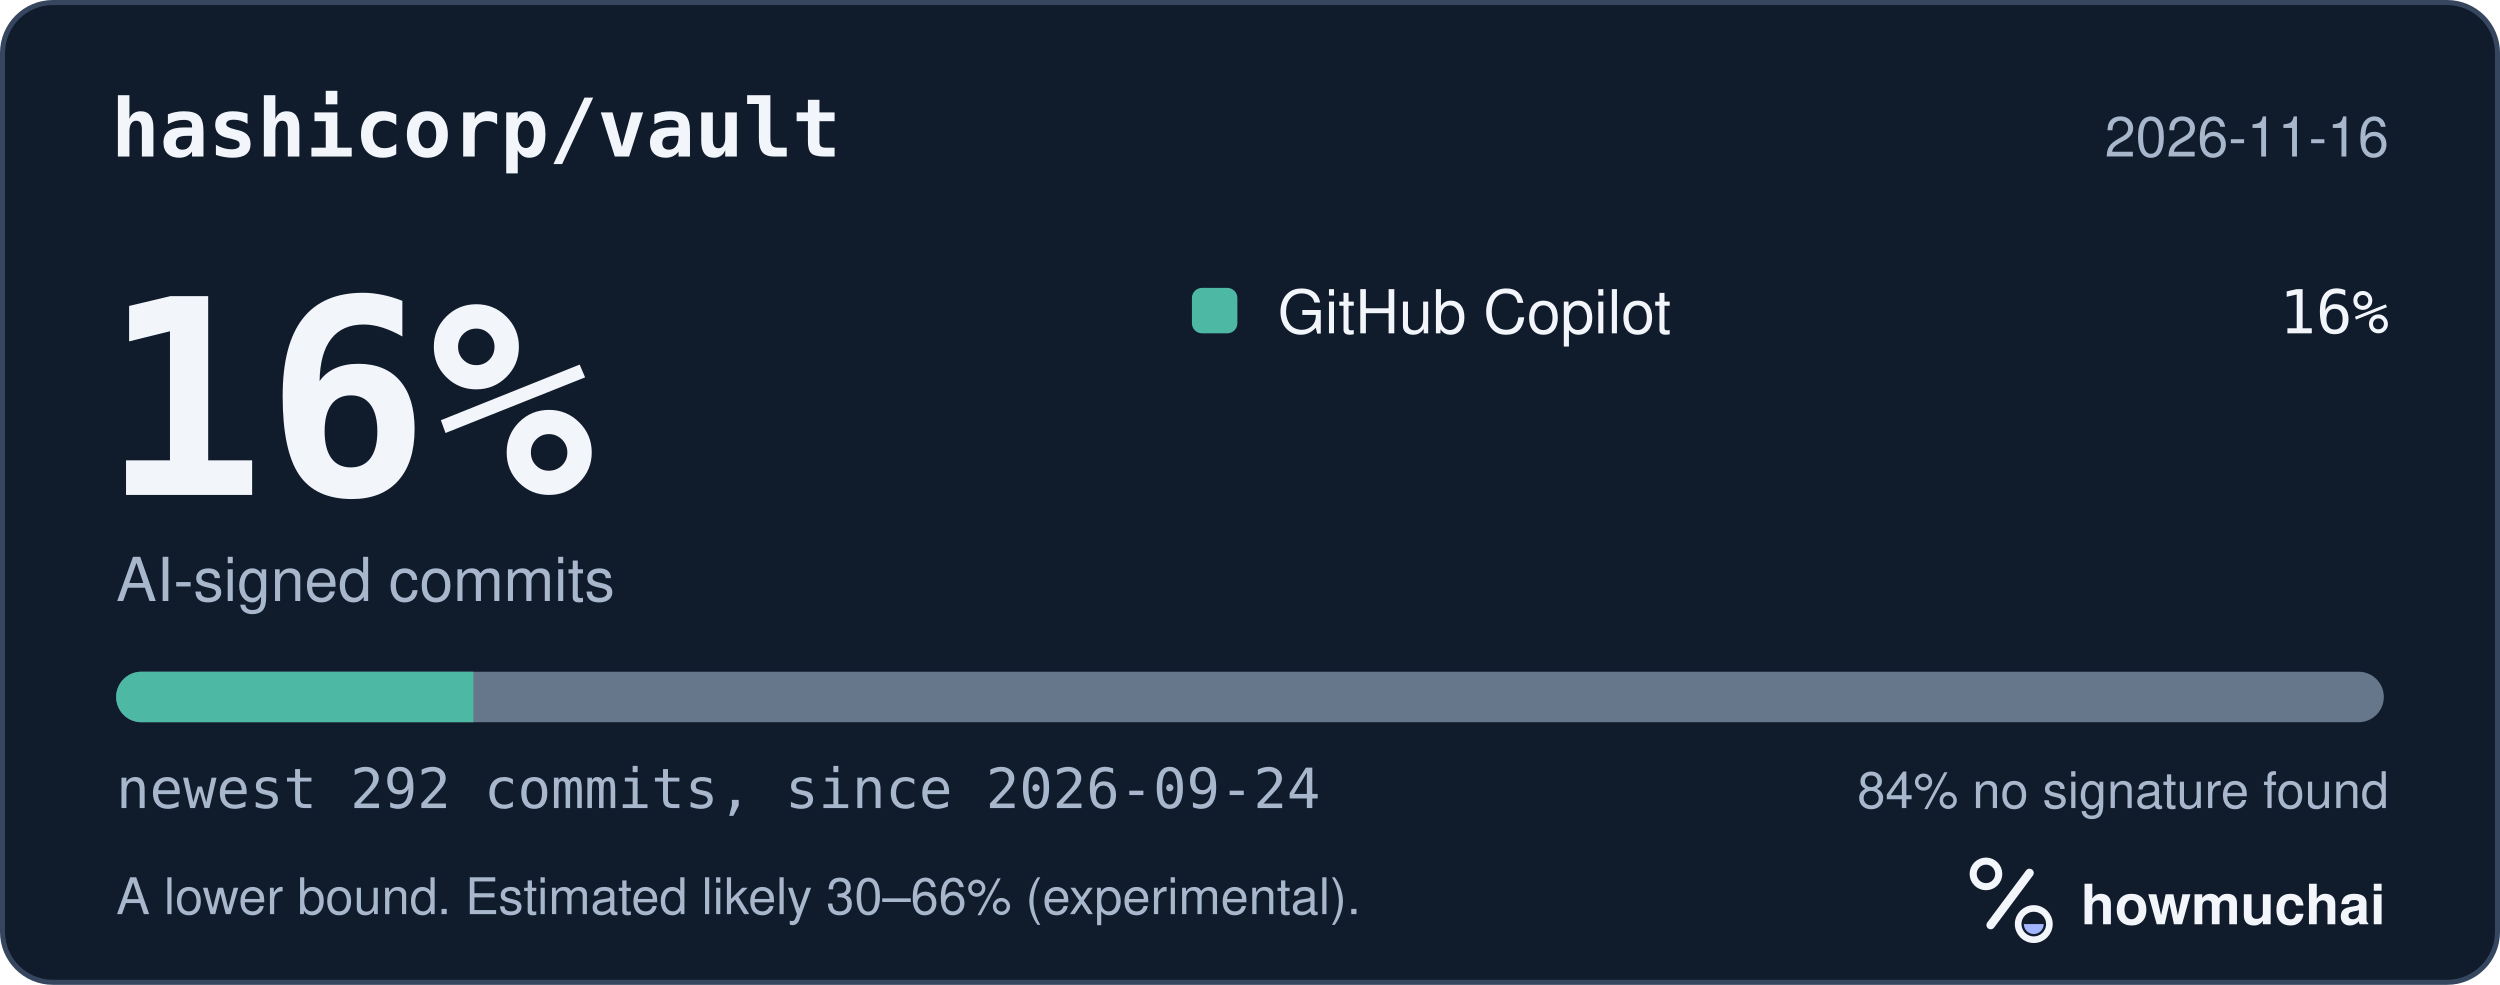
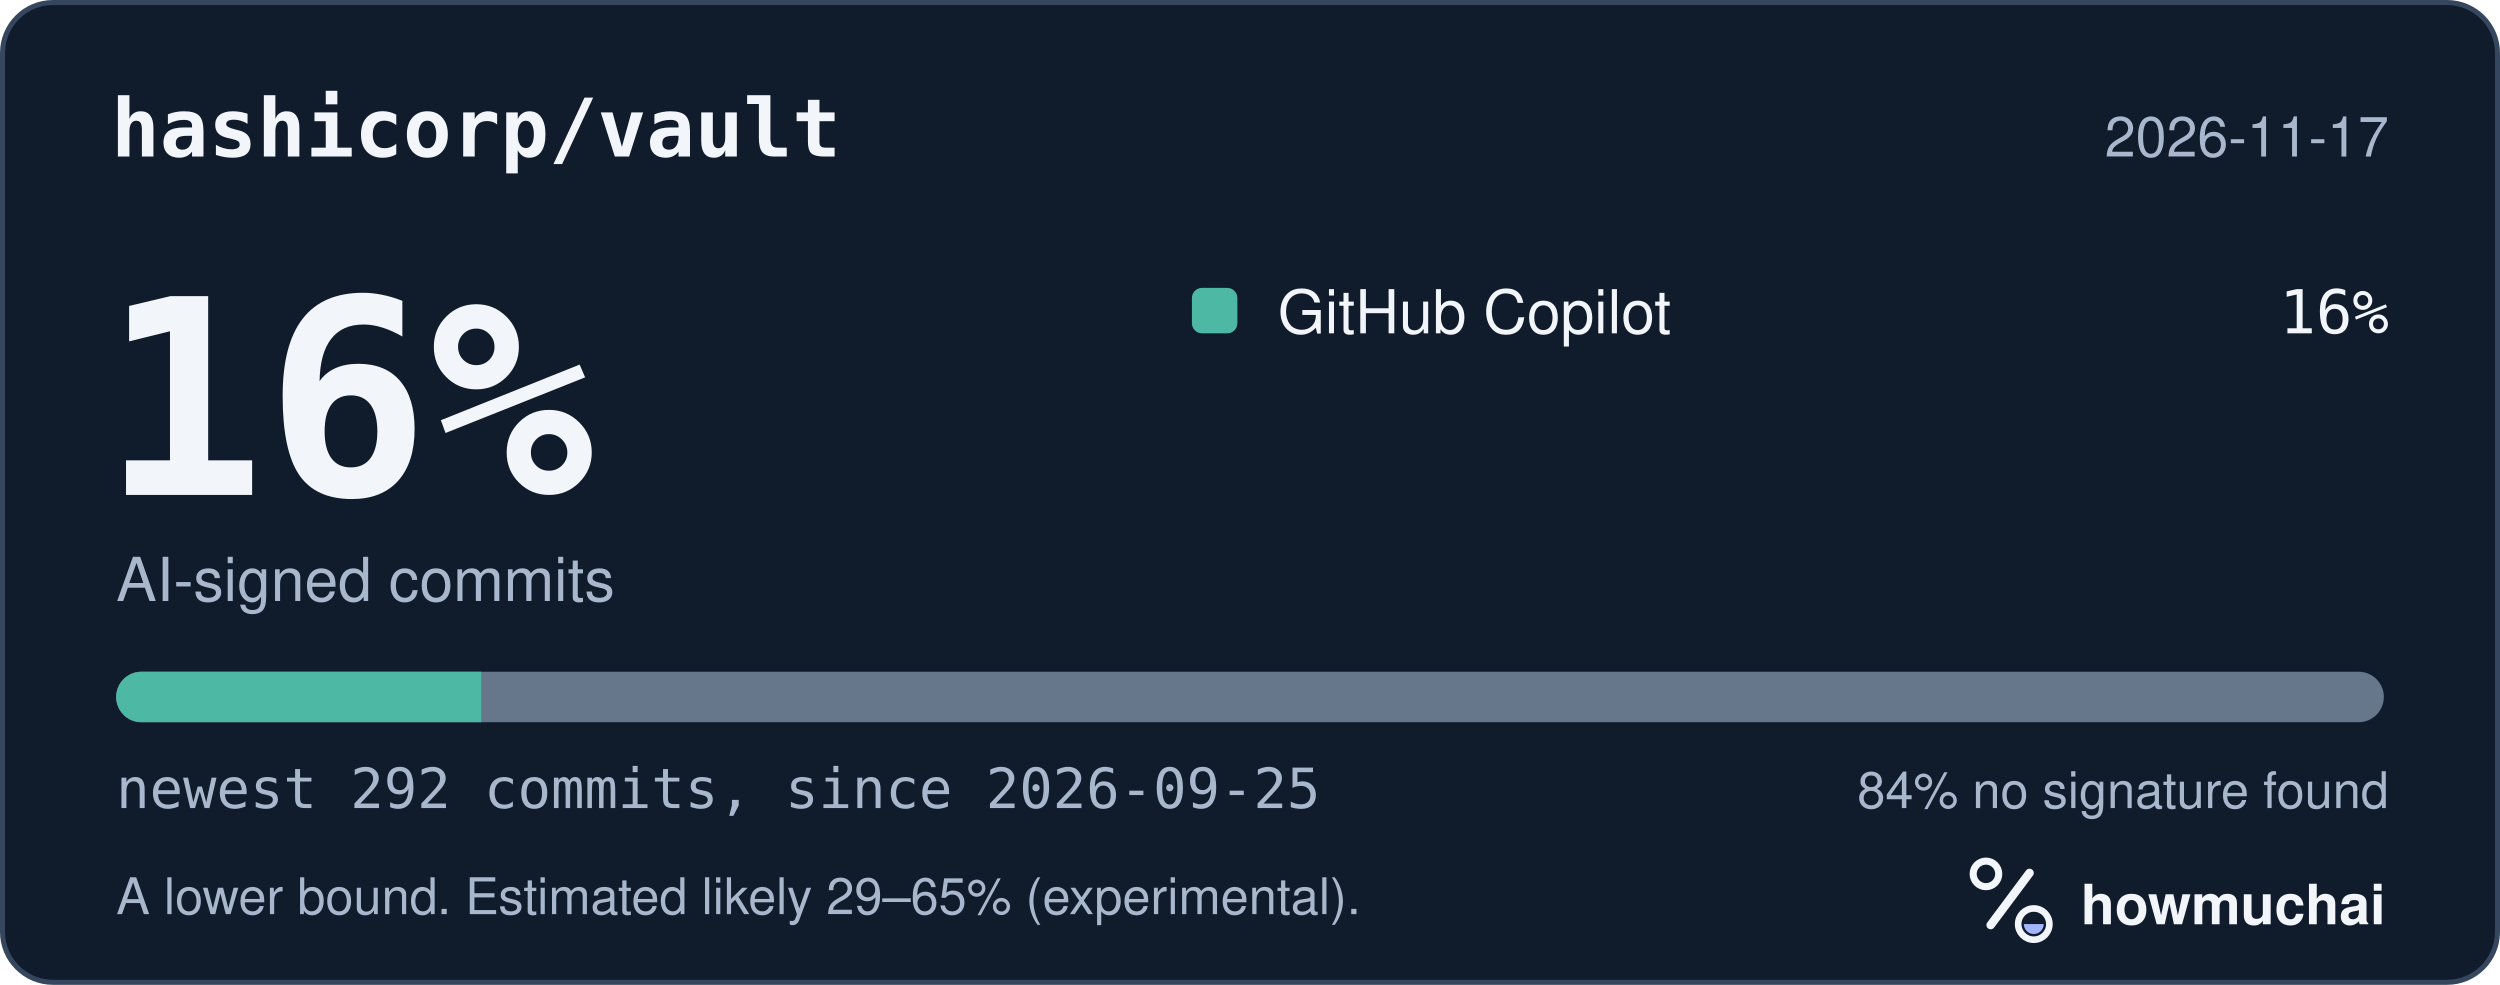
<svg xmlns="http://www.w3.org/2000/svg" width="495" height="195" viewBox="0 0 495 195" role="img" aria-labelledby="hm-t hm-d">
  <rect x="0.5" y="0.5" width="494" height="194" rx="10" fill="#101B2C" stroke="#35465E" />
  <text x="22" y="31" fill="#F2F5FA" font-family="ui-monospace, SF Mono, Menlo, Consolas, IBM Plex Mono, monospace" font-size="16" font-weight="600">hashicorp/vault</text>
-   <text x="473" y="31" fill="#A8B7CC" font-family="-apple-system, BlinkMacSystemFont, Segoe UI, Helvetica, Arial, Fira Sans, sans-serif" font-size="11" text-anchor="end">2026-11-16</text>
+   <text x="473" y="31" fill="#A8B7CC" font-family="-apple-system, BlinkMacSystemFont, Segoe UI, Helvetica, Arial, Fira Sans, sans-serif" font-size="11" text-anchor="end">2026-11-17</text>
  <text x="20" y="98" fill="#F2F5FA" font-family="ui-monospace, SF Mono, Menlo, Consolas, IBM Plex Mono, monospace" font-size="54" font-weight="700">16%</text>
  <text x="23" y="119" fill="#A8B7CC" font-family="-apple-system, BlinkMacSystemFont, Segoe UI, Helvetica, Arial, Fira Sans, sans-serif" font-size="12">AI-signed commits</text>
  <rect x="236" y="57" width="9" height="9" rx="2" fill="#4DB8A4" />
  <text x="253" y="66" fill="#F2F5FA" font-family="-apple-system, BlinkMacSystemFont, Segoe UI, Helvetica, Arial, Fira Sans, sans-serif" font-size="12">GitHub Copilot</text>
  <text x="473" y="66" fill="#F2F5FA" font-family="ui-monospace, SF Mono, Menlo, Consolas, IBM Plex Mono, monospace" font-size="12" text-anchor="end">16%</text>
  <defs>
    <clipPath id="hm-bar">
      <rect x="23" y="133" width="449" height="10" rx="5" />
    </clipPath>
  </defs>
  <rect x="23" y="133" width="449" height="10" rx="5" fill="#66768B" />
  <g clip-path="url(#hm-bar)">
-     <rect x="23.00" y="133" width="70.73" height="10" fill="#4DB8A4" />
+     <rect x="23.00" y="133" width="72.27" height="10" fill="#4DB8A4" />
  </g>
-   <text x="23" y="160" fill="#A8B7CC" font-family="ui-monospace, SF Mono, Menlo, Consolas, IBM Plex Mono, monospace" font-size="11">newest 292 commits, since 2026-09-24</text>
+   <text x="23" y="160" fill="#A8B7CC" font-family="ui-monospace, SF Mono, Menlo, Consolas, IBM Plex Mono, monospace" font-size="11">newest 292 commits, since 2026-09-25</text>
  <text x="473" y="160" fill="#A8B7CC" font-family="-apple-system, BlinkMacSystemFont, Segoe UI, Helvetica, Arial, Fira Sans, sans-serif" font-size="10" text-anchor="end">84% no signature found</text>
-   <text x="23" y="181" fill="#A8B7CC" font-family="-apple-system, BlinkMacSystemFont, Segoe UI, Helvetica, Arial, Fira Sans, sans-serif" font-size="10">A lower bound. Estimated likely 30–66% (experimental).</text>
+   <text x="23" y="181" fill="#A8B7CC" font-family="-apple-system, BlinkMacSystemFont, Segoe UI, Helvetica, Arial, Fira Sans, sans-serif" font-size="10">A lower bound. Estimated likely 29–65% (experimental).</text>
  <g transform="translate(386 166) scale(0.046875)">
    <circle cx="154" cy="150" r="54" fill="none" stroke="#F2F5FA" stroke-width="30" />
    <path d="M174 366 338 146" fill="none" stroke="#F2F5FA" stroke-width="36" stroke-linecap="round" />
    <circle cx="356" cy="362" r="66" fill="none" stroke="#F2F5FA" stroke-width="28" />
    <path d="M314 362a42 42 0 0 0 84 0Z" fill="#A4B5FF" />
  </g>
  <text x="412" y="183" fill="#F2F5FA" font-family="-apple-system, BlinkMacSystemFont, Segoe UI, Helvetica, Arial, Fira Sans, sans-serif" font-size="11" font-weight="650">howmuchai</text>
</svg>
